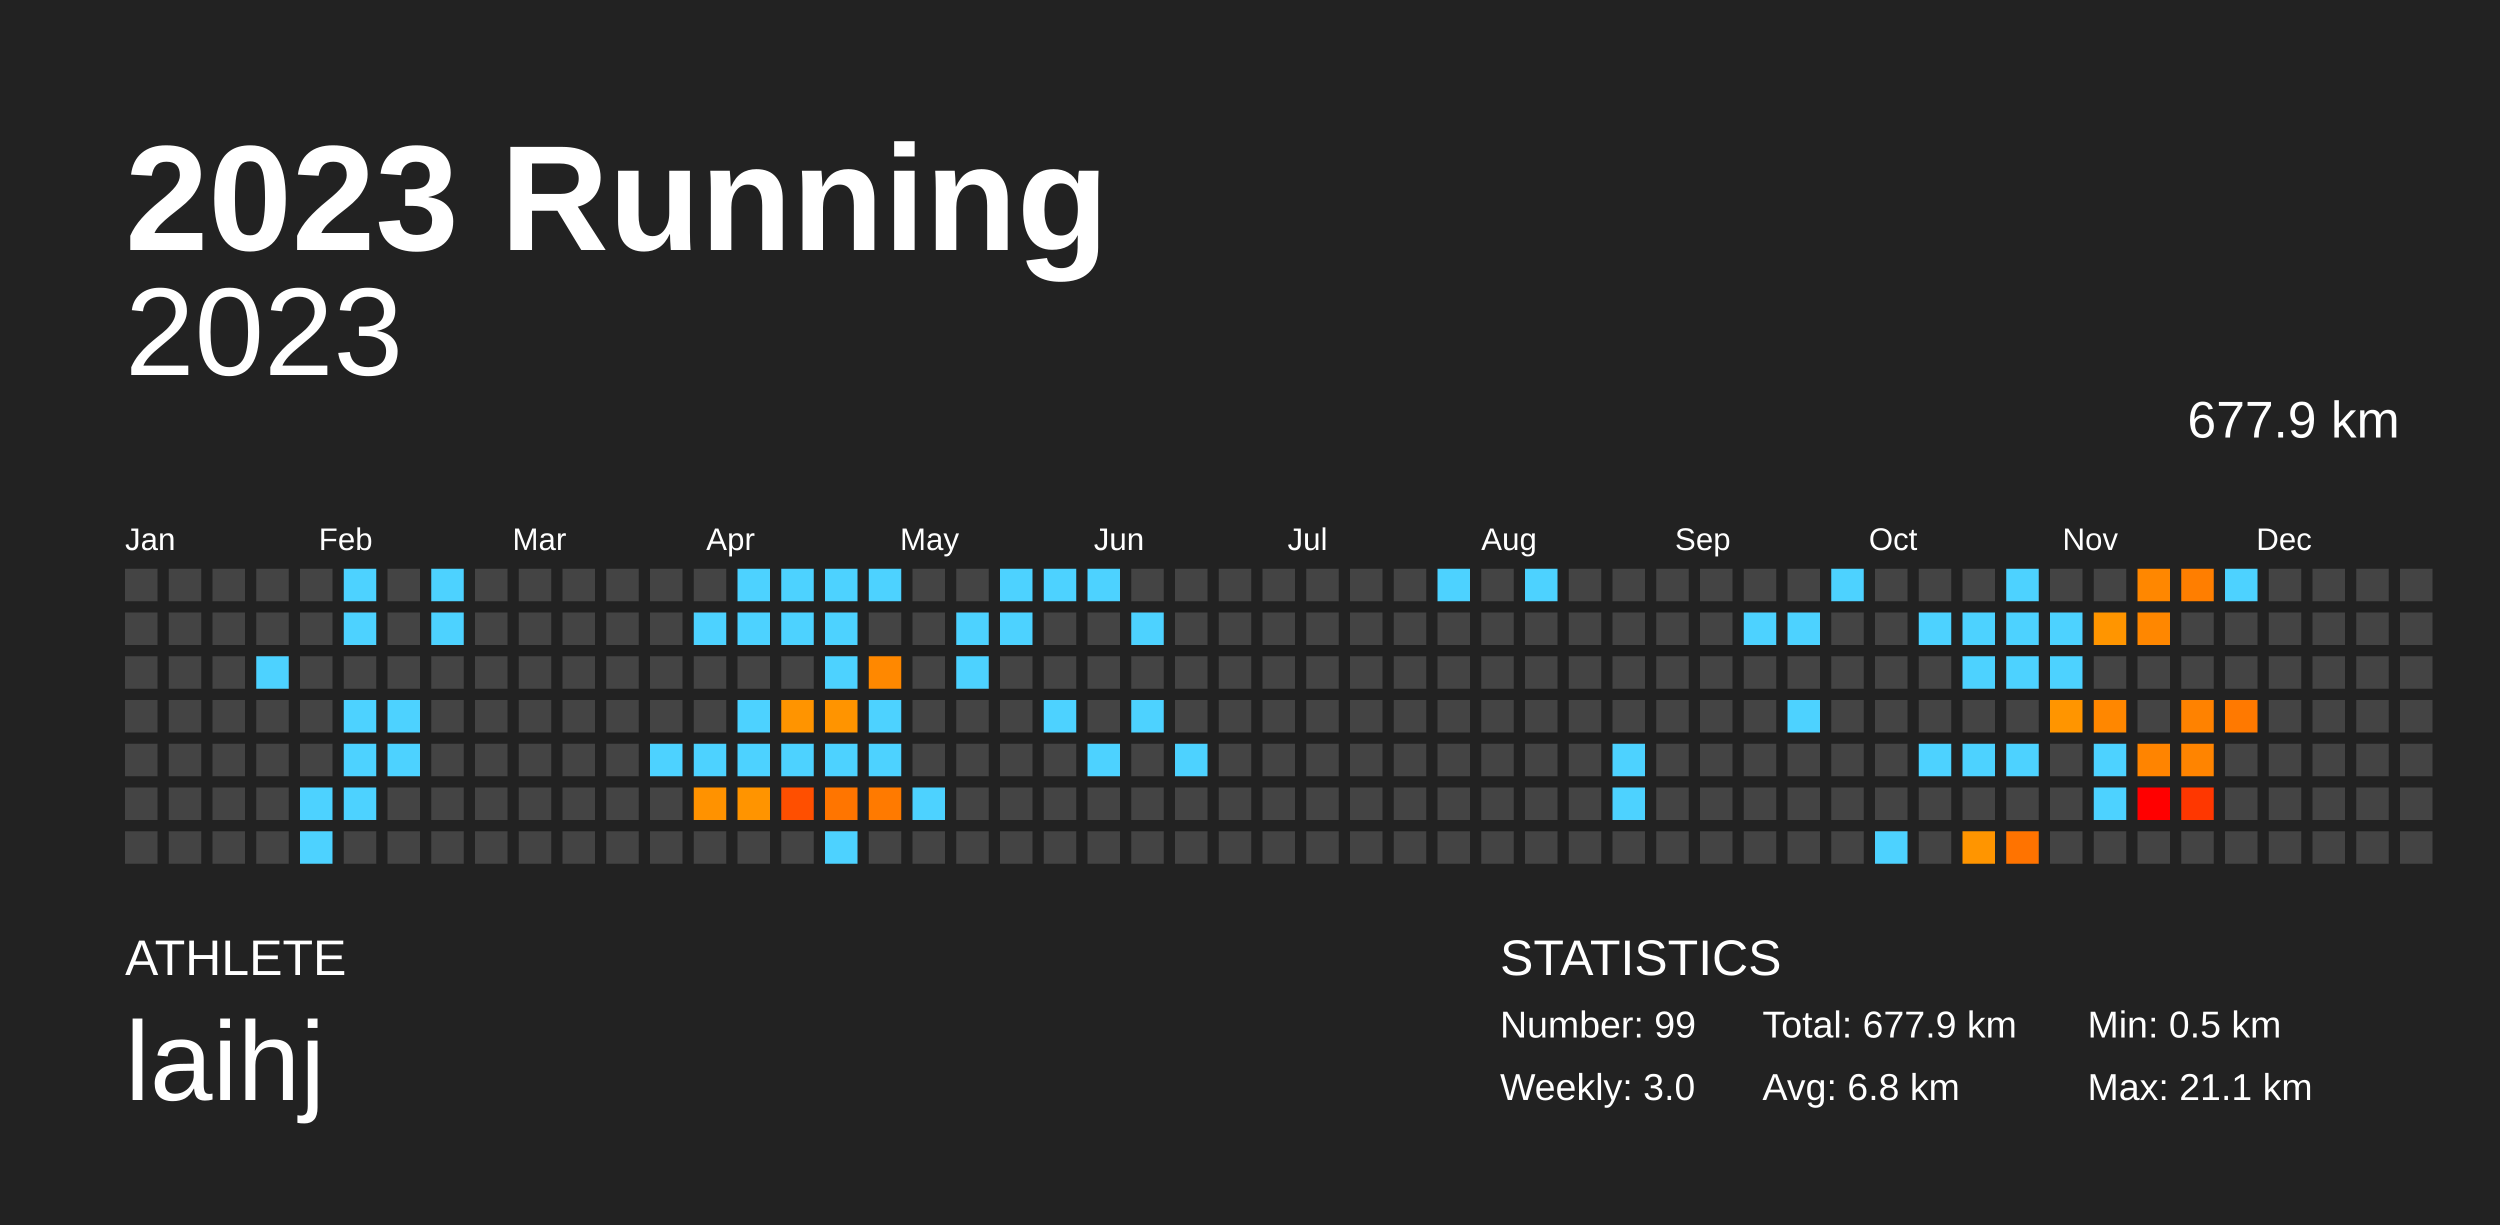
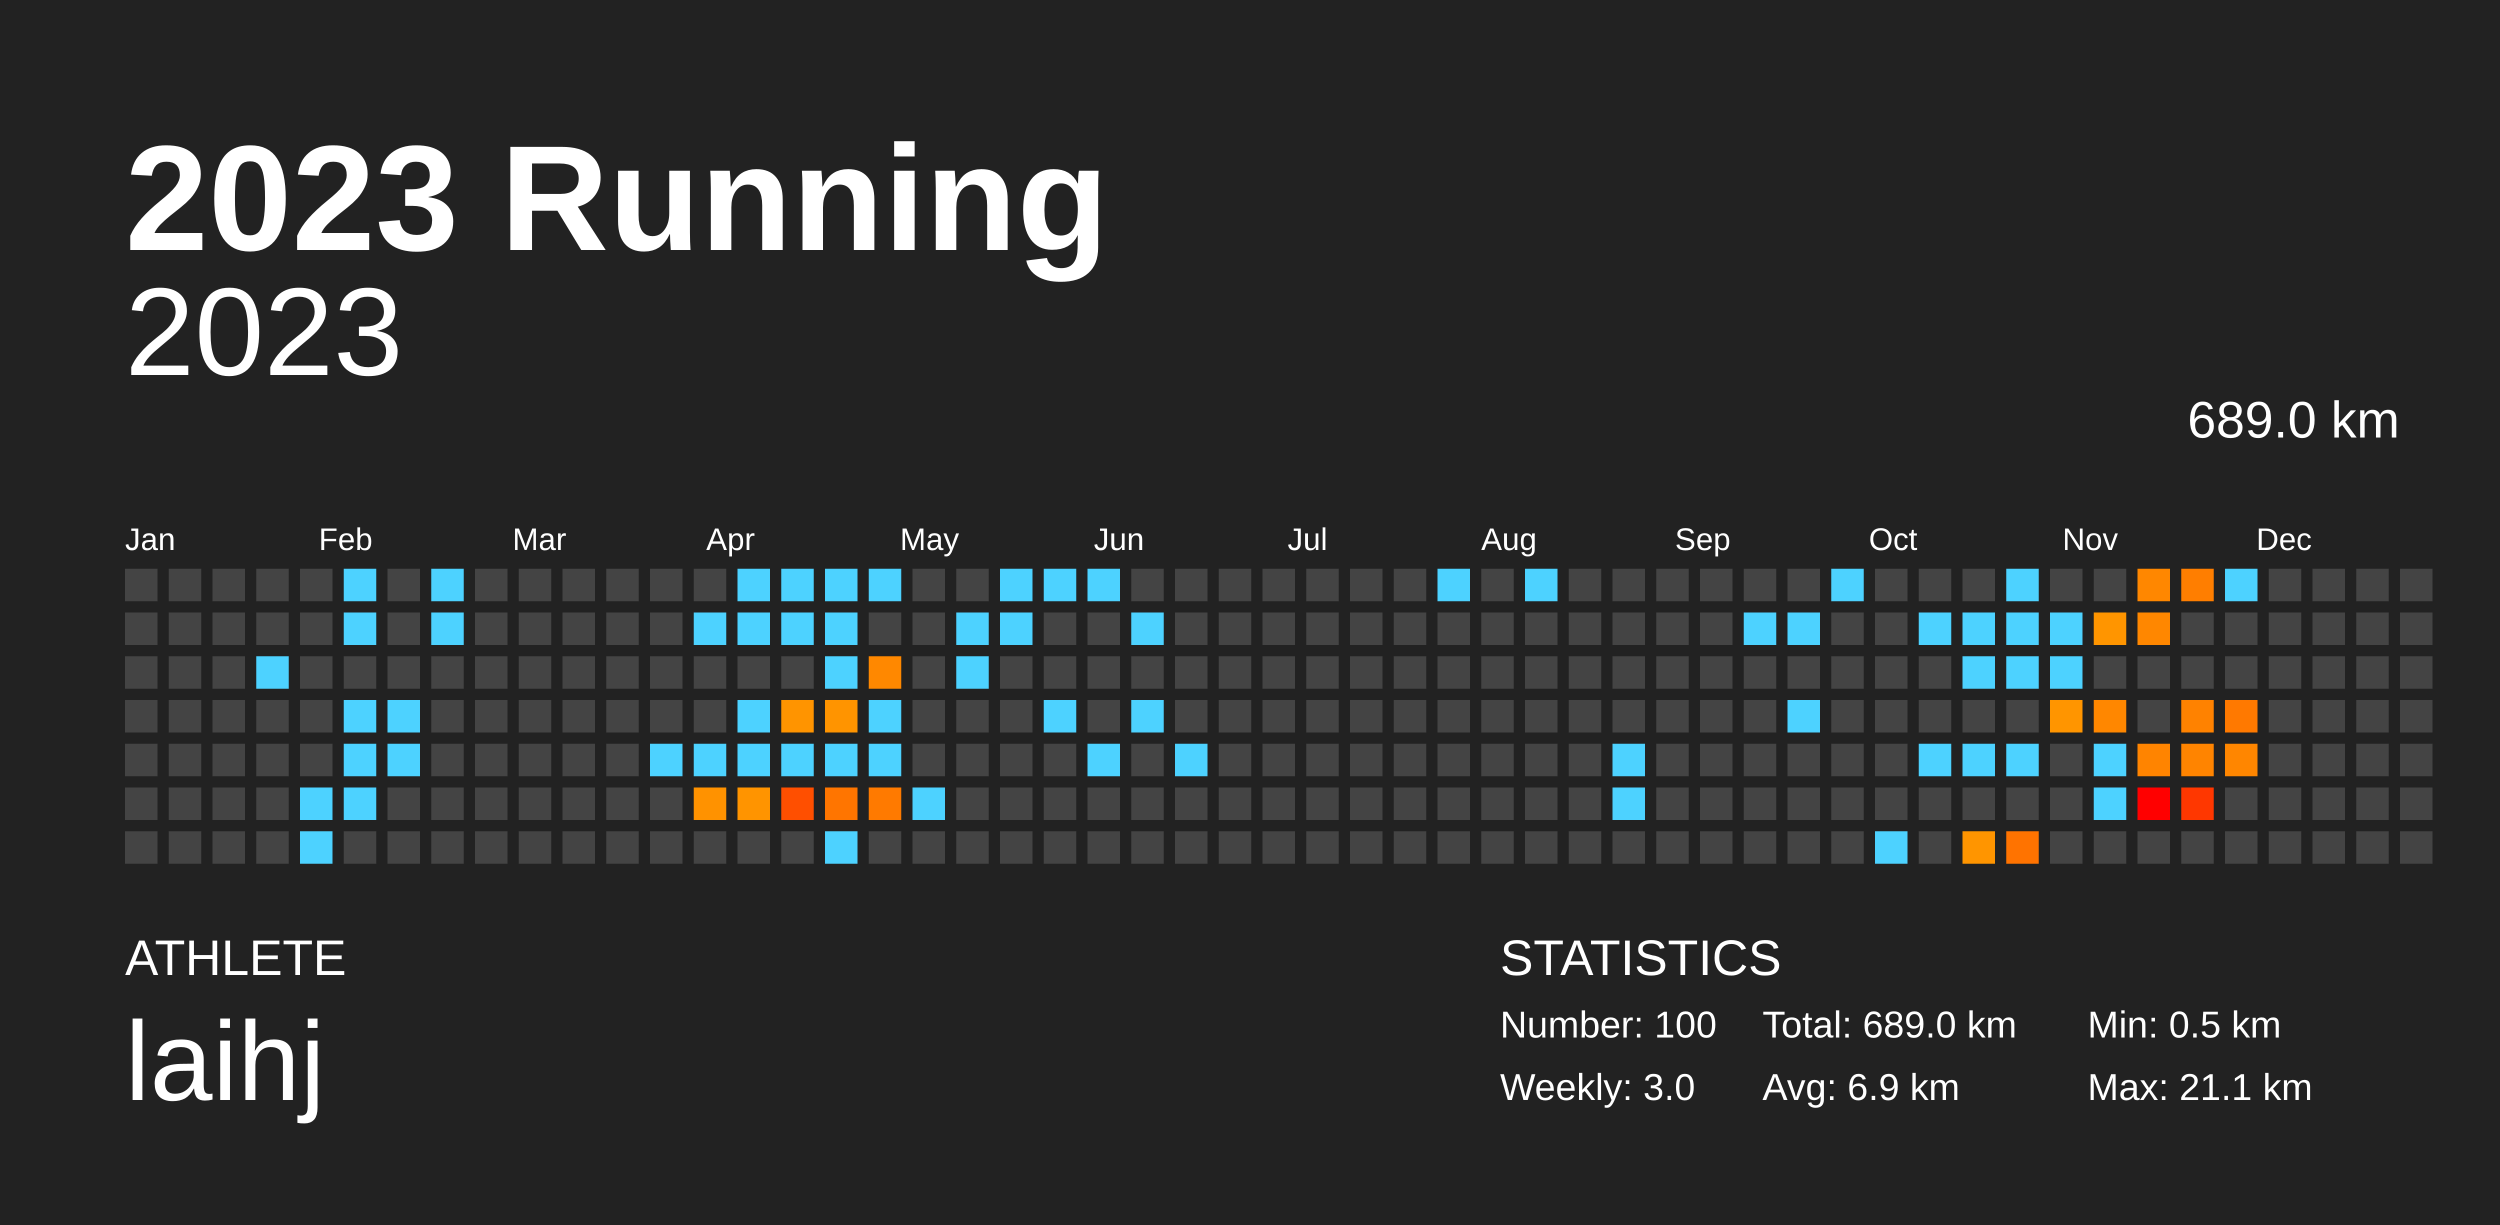
<svg xmlns="http://www.w3.org/2000/svg" baseProfile="full" height="98mm" version="1.1" viewBox="0,0,200,98" width="200mm">
  <defs />
  <rect fill="#222222" height="98" width="200" x="0" y="0" />
  <text fill="#FFFFFF" style="font-size:12px; font-family:Arial; font-weight:bold;" x="10" y="20">2023 Running</text>
  <text fill="#FFFFFF" style="font-size:4px; font-family:Arial" x="10" y="78">ATHLETE</text>
  <text fill="#FFFFFF" style="font-size:9px; font-family:Arial" x="10" y="88">laihj</text>
  <text fill="#FFFFFF" style="font-size:4px; font-family:Arial" x="120" y="78">STATISTICS</text>
-   <text fill="#FFFFFF" style="font-size:3px; font-family:Arial" x="120" y="83">Number: 99</text>
+   <text fill="#FFFFFF" style="font-size:3px; font-family:Arial" x="120" y="83">Number: 100</text>
  <text fill="#FFFFFF" style="font-size:3px; font-family:Arial" x="120" y="88">Weekly: 3.0</text>
-   <text fill="#FFFFFF" style="font-size:3px; font-family:Arial" x="141" y="83">Total: 677.9 km</text>
-   <text fill="#FFFFFF" style="font-size:3px; font-family:Arial" x="141" y="88">Avg: 6.8 km</text>
+   <text fill="#FFFFFF" style="font-size:3px; font-family:Arial" x="141" y="83">Total: 689.0 km</text>
+   <text fill="#FFFFFF" style="font-size:3px; font-family:Arial" x="141" y="88">Avg: 6.9 km</text>
  <text fill="#FFFFFF" style="font-size:3px; font-family:Arial" x="167" y="83">Min: 0.5 km</text>
  <text fill="#FFFFFF" style="font-size:3px; font-family:Arial" x="167" y="88">Max: 21.1 km</text>
  <text alignment-baseline="hanging" fill="#FFFFFF" style="font-size:10.0px; font-family:Arial;" x="10" y="30">2023</text>
-   <text alignment-baseline="hanging" fill="#FFFFFF" style="font-size:4.125px; font-family:Arial;" x="175" y="35">677.9 km</text>
+   <text alignment-baseline="hanging" fill="#FFFFFF" style="font-size:4.125px; font-family:Arial;" x="175" y="35">689.0 km</text>
  <text fill="#FFFFFF" style="font-size:2.5px; font-family:Arial" x="10.0" y="44">Jan</text>
  <text fill="#FFFFFF" style="font-size:2.5px; font-family:Arial" x="25.5" y="44">Feb</text>
  <text fill="#FFFFFF" style="font-size:2.5px; font-family:Arial" x="41.0" y="44">Mar</text>
  <text fill="#FFFFFF" style="font-size:2.5px; font-family:Arial" x="56.5" y="44">Apr</text>
  <text fill="#FFFFFF" style="font-size:2.5px; font-family:Arial" x="72.0" y="44">May</text>
  <text fill="#FFFFFF" style="font-size:2.5px; font-family:Arial" x="87.5" y="44">Jun</text>
  <text fill="#FFFFFF" style="font-size:2.5px; font-family:Arial" x="103.0" y="44">Jul</text>
  <text fill="#FFFFFF" style="font-size:2.5px; font-family:Arial" x="118.5" y="44">Aug</text>
  <text fill="#FFFFFF" style="font-size:2.5px; font-family:Arial" x="134.0" y="44">Sep</text>
  <text fill="#FFFFFF" style="font-size:2.5px; font-family:Arial" x="149.5" y="44">Oct</text>
  <text fill="#FFFFFF" style="font-size:2.5px; font-family:Arial" x="165.0" y="44">Nov</text>
  <text fill="#FFFFFF" style="font-size:2.5px; font-family:Arial" x="180.5" y="44">Dec</text>
  <rect fill="#444444" height="2.6" width="2.6" x="10.0" y="45.5" />
  <rect fill="#444444" height="2.6" width="2.6" x="10.0" y="49.0" />
  <rect fill="#444444" height="2.6" width="2.6" x="10.0" y="52.5" />
  <rect fill="#444444" height="2.6" width="2.6" x="10.0" y="56.0" />
  <rect fill="#444444" height="2.6" width="2.6" x="10.0" y="59.5" />
  <rect fill="#444444" height="2.6" width="2.6" x="10.0" y="63.0" />
  <rect fill="#444444" height="2.6" width="2.6" x="10.0" y="66.5" />
  <rect fill="#444444" height="2.6" width="2.6" x="13.5" y="45.5" />
  <rect fill="#444444" height="2.6" width="2.6" x="13.5" y="49.0" />
  <rect fill="#444444" height="2.6" width="2.6" x="13.5" y="52.5" />
  <rect fill="#444444" height="2.6" width="2.6" x="13.5" y="56.0" />
  <rect fill="#444444" height="2.6" width="2.6" x="13.5" y="59.5" />
  <rect fill="#444444" height="2.6" width="2.6" x="13.5" y="63.0" />
  <rect fill="#444444" height="2.6" width="2.6" x="13.5" y="66.5" />
  <rect fill="#444444" height="2.6" width="2.6" x="17.0" y="45.5" />
  <rect fill="#444444" height="2.6" width="2.6" x="17.0" y="49.0" />
  <rect fill="#444444" height="2.6" width="2.6" x="17.0" y="52.5" />
  <rect fill="#444444" height="2.6" width="2.6" x="17.0" y="56.0" />
  <rect fill="#444444" height="2.6" width="2.6" x="17.0" y="59.5" />
  <rect fill="#444444" height="2.6" width="2.6" x="17.0" y="63.0" />
  <rect fill="#444444" height="2.6" width="2.6" x="17.0" y="66.5" />
  <rect fill="#444444" height="2.6" width="2.6" x="20.5" y="45.5" />
  <rect fill="#444444" height="2.6" width="2.6" x="20.5" y="49.0" />
  <rect fill="#4dd2ff" height="2.6" width="2.6" x="20.5" y="52.5" />
  <rect fill="#444444" height="2.6" width="2.6" x="20.5" y="56.0" />
  <rect fill="#444444" height="2.6" width="2.6" x="20.5" y="59.5" />
  <rect fill="#444444" height="2.6" width="2.6" x="20.5" y="63.0" />
  <rect fill="#444444" height="2.6" width="2.6" x="20.5" y="66.5" />
  <rect fill="#444444" height="2.6" width="2.6" x="24.0" y="45.5" />
  <rect fill="#444444" height="2.6" width="2.6" x="24.0" y="49.0" />
  <rect fill="#444444" height="2.6" width="2.6" x="24.0" y="52.5" />
  <rect fill="#444444" height="2.6" width="2.6" x="24.0" y="56.0" />
  <rect fill="#444444" height="2.6" width="2.6" x="24.0" y="59.5" />
  <rect fill="#4dd2ff" height="2.6" width="2.6" x="24.0" y="63.0" />
  <rect fill="#4dd2ff" height="2.6" width="2.6" x="24.0" y="66.5" />
  <rect fill="#4dd2ff" height="2.6" width="2.6" x="27.5" y="45.5" />
  <rect fill="#4dd2ff" height="2.6" width="2.6" x="27.5" y="49.0" />
  <rect fill="#444444" height="2.6" width="2.6" x="27.5" y="52.5" />
  <rect fill="#4dd2ff" height="2.6" width="2.6" x="27.5" y="56.0" />
  <rect fill="#4dd2ff" height="2.6" width="2.6" x="27.5" y="59.5" />
  <rect fill="#4dd2ff" height="2.6" width="2.6" x="27.5" y="63.0" />
  <rect fill="#444444" height="2.6" width="2.6" x="27.5" y="66.5" />
  <rect fill="#444444" height="2.6" width="2.6" x="31.0" y="45.5" />
  <rect fill="#444444" height="2.6" width="2.6" x="31.0" y="49.0" />
  <rect fill="#444444" height="2.6" width="2.6" x="31.0" y="52.5" />
  <rect fill="#4dd2ff" height="2.6" width="2.6" x="31.0" y="56.0" />
  <rect fill="#4dd2ff" height="2.6" width="2.6" x="31.0" y="59.5" />
  <rect fill="#444444" height="2.6" width="2.6" x="31.0" y="63.0" />
  <rect fill="#444444" height="2.6" width="2.6" x="31.0" y="66.5" />
  <rect fill="#4dd2ff" height="2.6" width="2.6" x="34.5" y="45.5" />
  <rect fill="#4dd2ff" height="2.6" width="2.6" x="34.5" y="49.0" />
  <rect fill="#444444" height="2.6" width="2.6" x="34.5" y="52.5" />
  <rect fill="#444444" height="2.6" width="2.6" x="34.5" y="56.0" />
  <rect fill="#444444" height="2.6" width="2.6" x="34.5" y="59.5" />
  <rect fill="#444444" height="2.6" width="2.6" x="34.5" y="63.0" />
  <rect fill="#444444" height="2.6" width="2.6" x="34.5" y="66.5" />
  <rect fill="#444444" height="2.6" width="2.6" x="38.0" y="45.5" />
  <rect fill="#444444" height="2.6" width="2.6" x="38.0" y="49.0" />
  <rect fill="#444444" height="2.6" width="2.6" x="38.0" y="52.5" />
  <rect fill="#444444" height="2.6" width="2.6" x="38.0" y="56.0" />
  <rect fill="#444444" height="2.6" width="2.6" x="38.0" y="59.5" />
  <rect fill="#444444" height="2.6" width="2.6" x="38.0" y="63.0" />
  <rect fill="#444444" height="2.6" width="2.6" x="38.0" y="66.5" />
  <rect fill="#444444" height="2.6" width="2.6" x="41.5" y="45.5" />
  <rect fill="#444444" height="2.6" width="2.6" x="41.5" y="49.0" />
  <rect fill="#444444" height="2.6" width="2.6" x="41.5" y="52.5" />
  <rect fill="#444444" height="2.6" width="2.6" x="41.5" y="56.0" />
  <rect fill="#444444" height="2.6" width="2.6" x="41.5" y="59.5" />
  <rect fill="#444444" height="2.6" width="2.6" x="41.5" y="63.0" />
  <rect fill="#444444" height="2.6" width="2.6" x="41.5" y="66.5" />
  <rect fill="#444444" height="2.6" width="2.6" x="45.0" y="45.5" />
  <rect fill="#444444" height="2.6" width="2.6" x="45.0" y="49.0" />
  <rect fill="#444444" height="2.6" width="2.6" x="45.0" y="52.5" />
  <rect fill="#444444" height="2.6" width="2.6" x="45.0" y="56.0" />
  <rect fill="#444444" height="2.6" width="2.6" x="45.0" y="59.5" />
  <rect fill="#444444" height="2.6" width="2.6" x="45.0" y="63.0" />
  <rect fill="#444444" height="2.6" width="2.6" x="45.0" y="66.5" />
  <rect fill="#444444" height="2.6" width="2.6" x="48.5" y="45.5" />
  <rect fill="#444444" height="2.6" width="2.6" x="48.5" y="49.0" />
  <rect fill="#444444" height="2.6" width="2.6" x="48.5" y="52.5" />
  <rect fill="#444444" height="2.6" width="2.6" x="48.5" y="56.0" />
  <rect fill="#444444" height="2.6" width="2.6" x="48.5" y="59.5" />
  <rect fill="#444444" height="2.6" width="2.6" x="48.5" y="63.0" />
  <rect fill="#444444" height="2.6" width="2.6" x="48.5" y="66.5" />
  <rect fill="#444444" height="2.6" width="2.6" x="52.0" y="45.5" />
  <rect fill="#444444" height="2.6" width="2.6" x="52.0" y="49.0" />
  <rect fill="#444444" height="2.6" width="2.6" x="52.0" y="52.5" />
  <rect fill="#444444" height="2.6" width="2.6" x="52.0" y="56.0" />
  <rect fill="#4dd2ff" height="2.6" width="2.6" x="52.0" y="59.5" />
  <rect fill="#444444" height="2.6" width="2.6" x="52.0" y="63.0" />
  <rect fill="#444444" height="2.6" width="2.6" x="52.0" y="66.5" />
  <rect fill="#444444" height="2.6" width="2.6" x="55.5" y="45.5" />
  <rect fill="#4dd2ff" height="2.6" width="2.6" x="55.5" y="49.0" />
  <rect fill="#444444" height="2.6" width="2.6" x="55.5" y="52.5" />
  <rect fill="#444444" height="2.6" width="2.6" x="55.5" y="56.0" />
  <rect fill="#4dd2ff" height="2.6" width="2.6" x="55.5" y="59.5" />
  <rect fill="#ff9200" height="2.6" width="2.6" x="55.5" y="63.0" />
  <rect fill="#444444" height="2.6" width="2.6" x="55.5" y="66.5" />
  <rect fill="#4dd2ff" height="2.6" width="2.6" x="59.0" y="45.5" />
  <rect fill="#4dd2ff" height="2.6" width="2.6" x="59.0" y="49.0" />
  <rect fill="#444444" height="2.6" width="2.6" x="59.0" y="52.5" />
  <rect fill="#4dd2ff" height="2.6" width="2.6" x="59.0" y="56.0" />
  <rect fill="#4dd2ff" height="2.6" width="2.6" x="59.0" y="59.5" />
  <rect fill="#ff9400" height="2.6" width="2.6" x="59.0" y="63.0" />
  <rect fill="#444444" height="2.6" width="2.6" x="59.0" y="66.5" />
  <rect fill="#4dd2ff" height="2.6" width="2.6" x="62.5" y="45.5" />
  <rect fill="#4dd2ff" height="2.6" width="2.6" x="62.5" y="49.0" />
  <rect fill="#444444" height="2.6" width="2.6" x="62.5" y="52.5" />
  <rect fill="#ff9400" height="2.6" width="2.6" x="62.5" y="56.0" />
  <rect fill="#4dd2ff" height="2.6" width="2.6" x="62.5" y="59.5" />
  <rect fill="#ff4f00" height="2.6" width="2.6" x="62.5" y="63.0" />
  <rect fill="#444444" height="2.6" width="2.6" x="62.5" y="66.5" />
  <rect fill="#4dd2ff" height="2.6" width="2.6" x="66.0" y="45.5" />
  <rect fill="#4dd2ff" height="2.6" width="2.6" x="66.0" y="49.0" />
  <rect fill="#4dd2ff" height="2.6" width="2.6" x="66.0" y="52.5" />
  <rect fill="#ff9400" height="2.6" width="2.6" x="66.0" y="56.0" />
  <rect fill="#4dd2ff" height="2.6" width="2.6" x="66.0" y="59.5" />
  <rect fill="#ff7500" height="2.6" width="2.6" x="66.0" y="63.0" />
  <rect fill="#4dd2ff" height="2.6" width="2.6" x="66.0" y="66.5" />
  <rect fill="#4dd2ff" height="2.6" width="2.6" x="69.5" y="45.5" />
  <rect fill="#444444" height="2.6" width="2.6" x="69.5" y="49.0" />
  <rect fill="#ff8800" height="2.6" width="2.6" x="69.5" y="52.5" />
  <rect fill="#4dd2ff" height="2.6" width="2.6" x="69.5" y="56.0" />
  <rect fill="#4dd2ff" height="2.6" width="2.6" x="69.5" y="59.5" />
  <rect fill="#ff7a00" height="2.6" width="2.6" x="69.5" y="63.0" />
  <rect fill="#444444" height="2.6" width="2.6" x="69.5" y="66.5" />
  <rect fill="#444444" height="2.6" width="2.6" x="73.0" y="45.5" />
  <rect fill="#444444" height="2.6" width="2.6" x="73.0" y="49.0" />
  <rect fill="#444444" height="2.6" width="2.6" x="73.0" y="52.5" />
  <rect fill="#444444" height="2.6" width="2.6" x="73.0" y="56.0" />
  <rect fill="#444444" height="2.6" width="2.6" x="73.0" y="59.5" />
  <rect fill="#4dd2ff" height="2.6" width="2.6" x="73.0" y="63.0" />
  <rect fill="#444444" height="2.6" width="2.6" x="73.0" y="66.5" />
  <rect fill="#444444" height="2.6" width="2.6" x="76.5" y="45.5" />
  <rect fill="#4dd2ff" height="2.6" width="2.6" x="76.5" y="49.0" />
  <rect fill="#4dd2ff" height="2.6" width="2.6" x="76.5" y="52.5" />
  <rect fill="#444444" height="2.6" width="2.6" x="76.5" y="56.0" />
  <rect fill="#444444" height="2.6" width="2.6" x="76.5" y="59.5" />
  <rect fill="#444444" height="2.6" width="2.6" x="76.5" y="63.0" />
  <rect fill="#444444" height="2.6" width="2.6" x="76.5" y="66.5" />
  <rect fill="#4dd2ff" height="2.6" width="2.6" x="80.0" y="45.5" />
  <rect fill="#4dd2ff" height="2.6" width="2.6" x="80.0" y="49.0" />
  <rect fill="#444444" height="2.6" width="2.6" x="80.0" y="52.5" />
  <rect fill="#444444" height="2.6" width="2.6" x="80.0" y="56.0" />
  <rect fill="#444444" height="2.6" width="2.6" x="80.0" y="59.5" />
  <rect fill="#444444" height="2.6" width="2.6" x="80.0" y="63.0" />
  <rect fill="#444444" height="2.6" width="2.6" x="80.0" y="66.5" />
  <rect fill="#4dd2ff" height="2.6" width="2.6" x="83.5" y="45.5" />
  <rect fill="#444444" height="2.6" width="2.6" x="83.5" y="49.0" />
  <rect fill="#444444" height="2.6" width="2.6" x="83.5" y="52.5" />
  <rect fill="#4dd2ff" height="2.6" width="2.6" x="83.5" y="56.0" />
  <rect fill="#444444" height="2.6" width="2.6" x="83.5" y="59.5" />
  <rect fill="#444444" height="2.6" width="2.6" x="83.5" y="63.0" />
  <rect fill="#444444" height="2.6" width="2.6" x="83.5" y="66.5" />
  <rect fill="#4dd2ff" height="2.6" width="2.6" x="87.0" y="45.5" />
  <rect fill="#444444" height="2.6" width="2.6" x="87.0" y="49.0" />
  <rect fill="#444444" height="2.6" width="2.6" x="87.0" y="52.5" />
  <rect fill="#444444" height="2.6" width="2.6" x="87.0" y="56.0" />
  <rect fill="#4dd2ff" height="2.6" width="2.6" x="87.0" y="59.5" />
  <rect fill="#444444" height="2.6" width="2.6" x="87.0" y="63.0" />
  <rect fill="#444444" height="2.6" width="2.6" x="87.0" y="66.5" />
  <rect fill="#444444" height="2.6" width="2.6" x="90.5" y="45.5" />
  <rect fill="#4dd2ff" height="2.6" width="2.6" x="90.5" y="49.0" />
  <rect fill="#444444" height="2.6" width="2.6" x="90.5" y="52.5" />
  <rect fill="#4dd2ff" height="2.6" width="2.6" x="90.5" y="56.0" />
  <rect fill="#444444" height="2.6" width="2.6" x="90.5" y="59.5" />
  <rect fill="#444444" height="2.6" width="2.6" x="90.5" y="63.0" />
  <rect fill="#444444" height="2.6" width="2.6" x="90.5" y="66.5" />
  <rect fill="#444444" height="2.6" width="2.6" x="94.0" y="45.5" />
  <rect fill="#444444" height="2.6" width="2.6" x="94.0" y="49.0" />
  <rect fill="#444444" height="2.6" width="2.6" x="94.0" y="52.5" />
  <rect fill="#444444" height="2.6" width="2.6" x="94.0" y="56.0" />
  <rect fill="#4dd2ff" height="2.6" width="2.6" x="94.0" y="59.5" />
  <rect fill="#444444" height="2.6" width="2.6" x="94.0" y="63.0" />
  <rect fill="#444444" height="2.6" width="2.6" x="94.0" y="66.5" />
  <rect fill="#444444" height="2.6" width="2.6" x="97.5" y="45.5" />
  <rect fill="#444444" height="2.6" width="2.6" x="97.5" y="49.0" />
  <rect fill="#444444" height="2.6" width="2.6" x="97.5" y="52.5" />
  <rect fill="#444444" height="2.6" width="2.6" x="97.5" y="56.0" />
  <rect fill="#444444" height="2.6" width="2.6" x="97.5" y="59.5" />
  <rect fill="#444444" height="2.6" width="2.6" x="97.5" y="63.0" />
  <rect fill="#444444" height="2.6" width="2.6" x="97.5" y="66.5" />
  <rect fill="#444444" height="2.6" width="2.6" x="101.0" y="45.5" />
  <rect fill="#444444" height="2.6" width="2.6" x="101.0" y="49.0" />
  <rect fill="#444444" height="2.6" width="2.6" x="101.0" y="52.5" />
  <rect fill="#444444" height="2.6" width="2.6" x="101.0" y="56.0" />
  <rect fill="#444444" height="2.6" width="2.6" x="101.0" y="59.5" />
  <rect fill="#444444" height="2.6" width="2.6" x="101.0" y="63.0" />
  <rect fill="#444444" height="2.6" width="2.6" x="101.0" y="66.5" />
  <rect fill="#444444" height="2.6" width="2.6" x="104.5" y="45.5" />
  <rect fill="#444444" height="2.6" width="2.6" x="104.5" y="49.0" />
  <rect fill="#444444" height="2.6" width="2.6" x="104.5" y="52.5" />
  <rect fill="#444444" height="2.6" width="2.6" x="104.5" y="56.0" />
  <rect fill="#444444" height="2.6" width="2.6" x="104.5" y="59.5" />
  <rect fill="#444444" height="2.6" width="2.6" x="104.5" y="63.0" />
  <rect fill="#444444" height="2.6" width="2.6" x="104.5" y="66.5" />
  <rect fill="#444444" height="2.6" width="2.6" x="108.0" y="45.5" />
  <rect fill="#444444" height="2.6" width="2.6" x="108.0" y="49.0" />
  <rect fill="#444444" height="2.6" width="2.6" x="108.0" y="52.5" />
  <rect fill="#444444" height="2.6" width="2.6" x="108.0" y="56.0" />
  <rect fill="#444444" height="2.6" width="2.6" x="108.0" y="59.5" />
  <rect fill="#444444" height="2.6" width="2.6" x="108.0" y="63.0" />
  <rect fill="#444444" height="2.6" width="2.6" x="108.0" y="66.5" />
  <rect fill="#444444" height="2.6" width="2.6" x="111.5" y="45.5" />
  <rect fill="#444444" height="2.6" width="2.6" x="111.5" y="49.0" />
  <rect fill="#444444" height="2.6" width="2.6" x="111.5" y="52.5" />
  <rect fill="#444444" height="2.6" width="2.6" x="111.5" y="56.0" />
  <rect fill="#444444" height="2.6" width="2.6" x="111.5" y="59.5" />
  <rect fill="#444444" height="2.6" width="2.6" x="111.5" y="63.0" />
  <rect fill="#444444" height="2.6" width="2.6" x="111.5" y="66.5" />
  <rect fill="#4dd2ff" height="2.6" width="2.6" x="115.0" y="45.5" />
  <rect fill="#444444" height="2.6" width="2.6" x="115.0" y="49.0" />
  <rect fill="#444444" height="2.6" width="2.6" x="115.0" y="52.5" />
  <rect fill="#444444" height="2.6" width="2.6" x="115.0" y="56.0" />
  <rect fill="#444444" height="2.6" width="2.6" x="115.0" y="59.5" />
  <rect fill="#444444" height="2.6" width="2.6" x="115.0" y="63.0" />
  <rect fill="#444444" height="2.6" width="2.6" x="115.0" y="66.5" />
  <rect fill="#444444" height="2.6" width="2.6" x="118.5" y="45.5" />
  <rect fill="#444444" height="2.6" width="2.6" x="118.5" y="49.0" />
  <rect fill="#444444" height="2.6" width="2.6" x="118.5" y="52.5" />
  <rect fill="#444444" height="2.6" width="2.6" x="118.5" y="56.0" />
  <rect fill="#444444" height="2.6" width="2.6" x="118.5" y="59.5" />
  <rect fill="#444444" height="2.6" width="2.6" x="118.5" y="63.0" />
  <rect fill="#444444" height="2.6" width="2.6" x="118.5" y="66.5" />
  <rect fill="#4dd2ff" height="2.6" width="2.6" x="122.0" y="45.5" />
  <rect fill="#444444" height="2.6" width="2.6" x="122.0" y="49.0" />
  <rect fill="#444444" height="2.6" width="2.6" x="122.0" y="52.5" />
  <rect fill="#444444" height="2.6" width="2.6" x="122.0" y="56.0" />
  <rect fill="#444444" height="2.6" width="2.6" x="122.0" y="59.5" />
  <rect fill="#444444" height="2.6" width="2.6" x="122.0" y="63.0" />
  <rect fill="#444444" height="2.6" width="2.6" x="122.0" y="66.5" />
  <rect fill="#444444" height="2.6" width="2.6" x="125.5" y="45.5" />
  <rect fill="#444444" height="2.6" width="2.6" x="125.5" y="49.0" />
  <rect fill="#444444" height="2.6" width="2.6" x="125.5" y="52.5" />
  <rect fill="#444444" height="2.6" width="2.6" x="125.5" y="56.0" />
  <rect fill="#444444" height="2.6" width="2.6" x="125.5" y="59.5" />
  <rect fill="#444444" height="2.6" width="2.6" x="125.5" y="63.0" />
  <rect fill="#444444" height="2.6" width="2.6" x="125.5" y="66.5" />
  <rect fill="#444444" height="2.6" width="2.6" x="129.0" y="45.5" />
  <rect fill="#444444" height="2.6" width="2.6" x="129.0" y="49.0" />
  <rect fill="#444444" height="2.6" width="2.6" x="129.0" y="52.5" />
  <rect fill="#444444" height="2.6" width="2.6" x="129.0" y="56.0" />
  <rect fill="#4dd2ff" height="2.6" width="2.6" x="129.0" y="59.5" />
  <rect fill="#4dd2ff" height="2.6" width="2.6" x="129.0" y="63.0" />
  <rect fill="#444444" height="2.6" width="2.6" x="129.0" y="66.5" />
  <rect fill="#444444" height="2.6" width="2.6" x="132.5" y="45.5" />
  <rect fill="#444444" height="2.6" width="2.6" x="132.5" y="49.0" />
  <rect fill="#444444" height="2.6" width="2.6" x="132.5" y="52.5" />
  <rect fill="#444444" height="2.6" width="2.6" x="132.5" y="56.0" />
  <rect fill="#444444" height="2.6" width="2.6" x="132.5" y="59.5" />
  <rect fill="#444444" height="2.6" width="2.6" x="132.5" y="63.0" />
  <rect fill="#444444" height="2.6" width="2.6" x="132.5" y="66.5" />
  <rect fill="#444444" height="2.6" width="2.6" x="136.0" y="45.5" />
  <rect fill="#444444" height="2.6" width="2.6" x="136.0" y="49.0" />
  <rect fill="#444444" height="2.6" width="2.6" x="136.0" y="52.5" />
  <rect fill="#444444" height="2.6" width="2.6" x="136.0" y="56.0" />
  <rect fill="#444444" height="2.6" width="2.6" x="136.0" y="59.5" />
  <rect fill="#444444" height="2.6" width="2.6" x="136.0" y="63.0" />
  <rect fill="#444444" height="2.6" width="2.6" x="136.0" y="66.5" />
  <rect fill="#444444" height="2.6" width="2.6" x="139.5" y="45.5" />
  <rect fill="#4dd2ff" height="2.6" width="2.6" x="139.5" y="49.0" />
  <rect fill="#444444" height="2.6" width="2.6" x="139.5" y="52.5" />
  <rect fill="#444444" height="2.6" width="2.6" x="139.5" y="56.0" />
  <rect fill="#444444" height="2.6" width="2.6" x="139.5" y="59.5" />
  <rect fill="#444444" height="2.6" width="2.6" x="139.5" y="63.0" />
  <rect fill="#444444" height="2.6" width="2.6" x="139.5" y="66.5" />
  <rect fill="#444444" height="2.6" width="2.6" x="143.0" y="45.5" />
  <rect fill="#4dd2ff" height="2.6" width="2.6" x="143.0" y="49.0" />
  <rect fill="#444444" height="2.6" width="2.6" x="143.0" y="52.5" />
  <rect fill="#4dd2ff" height="2.6" width="2.6" x="143.0" y="56.0" />
  <rect fill="#444444" height="2.6" width="2.6" x="143.0" y="59.5" />
  <rect fill="#444444" height="2.6" width="2.6" x="143.0" y="63.0" />
  <rect fill="#444444" height="2.6" width="2.6" x="143.0" y="66.5" />
  <rect fill="#4dd2ff" height="2.6" width="2.6" x="146.5" y="45.5" />
  <rect fill="#444444" height="2.6" width="2.6" x="146.5" y="49.0" />
  <rect fill="#444444" height="2.6" width="2.6" x="146.5" y="52.5" />
  <rect fill="#444444" height="2.6" width="2.6" x="146.5" y="56.0" />
  <rect fill="#444444" height="2.6" width="2.6" x="146.5" y="59.5" />
  <rect fill="#444444" height="2.6" width="2.6" x="146.5" y="63.0" />
  <rect fill="#444444" height="2.6" width="2.6" x="146.5" y="66.5" />
  <rect fill="#444444" height="2.6" width="2.6" x="150.0" y="45.5" />
  <rect fill="#444444" height="2.6" width="2.6" x="150.0" y="49.0" />
  <rect fill="#444444" height="2.6" width="2.6" x="150.0" y="52.5" />
  <rect fill="#444444" height="2.6" width="2.6" x="150.0" y="56.0" />
  <rect fill="#444444" height="2.6" width="2.6" x="150.0" y="59.5" />
  <rect fill="#444444" height="2.6" width="2.6" x="150.0" y="63.0" />
  <rect fill="#4dd2ff" height="2.6" width="2.6" x="150.0" y="66.5" />
  <rect fill="#444444" height="2.6" width="2.6" x="153.5" y="45.5" />
  <rect fill="#4dd2ff" height="2.6" width="2.6" x="153.5" y="49.0" />
  <rect fill="#444444" height="2.6" width="2.6" x="153.5" y="52.5" />
  <rect fill="#444444" height="2.6" width="2.6" x="153.5" y="56.0" />
  <rect fill="#4dd2ff" height="2.6" width="2.6" x="153.5" y="59.5" />
  <rect fill="#444444" height="2.6" width="2.6" x="153.5" y="63.0" />
  <rect fill="#444444" height="2.6" width="2.6" x="153.5" y="66.5" />
  <rect fill="#444444" height="2.6" width="2.6" x="157.0" y="45.5" />
  <rect fill="#4dd2ff" height="2.6" width="2.6" x="157.0" y="49.0" />
  <rect fill="#4dd2ff" height="2.6" width="2.6" x="157.0" y="52.5" />
  <rect fill="#444444" height="2.6" width="2.6" x="157.0" y="56.0" />
  <rect fill="#4dd2ff" height="2.6" width="2.6" x="157.0" y="59.5" />
  <rect fill="#444444" height="2.6" width="2.6" x="157.0" y="63.0" />
  <rect fill="#ff9500" height="2.6" width="2.6" x="157.0" y="66.5" />
  <rect fill="#4dd2ff" height="2.6" width="2.6" x="160.5" y="45.5" />
  <rect fill="#4dd2ff" height="2.6" width="2.6" x="160.5" y="49.0" />
  <rect fill="#4dd2ff" height="2.6" width="2.6" x="160.5" y="52.5" />
  <rect fill="#444444" height="2.6" width="2.6" x="160.5" y="56.0" />
  <rect fill="#4dd2ff" height="2.6" width="2.6" x="160.5" y="59.5" />
  <rect fill="#444444" height="2.6" width="2.6" x="160.5" y="63.0" />
  <rect fill="#ff7300" height="2.6" width="2.6" x="160.5" y="66.5" />
  <rect fill="#444444" height="2.6" width="2.6" x="164.0" y="45.5" />
  <rect fill="#4dd2ff" height="2.6" width="2.6" x="164.0" y="49.0" />
  <rect fill="#4dd2ff" height="2.6" width="2.6" x="164.0" y="52.5" />
  <rect fill="#ff9500" height="2.6" width="2.6" x="164.0" y="56.0" />
  <rect fill="#444444" height="2.6" width="2.6" x="164.0" y="59.5" />
  <rect fill="#444444" height="2.6" width="2.6" x="164.0" y="63.0" />
  <rect fill="#444444" height="2.6" width="2.6" x="164.0" y="66.5" />
  <rect fill="#444444" height="2.6" width="2.6" x="167.5" y="45.5" />
  <rect fill="#ff9500" height="2.6" width="2.6" x="167.5" y="49.0" />
  <rect fill="#444444" height="2.6" width="2.6" x="167.5" y="52.5" />
  <rect fill="#ff8700" height="2.6" width="2.6" x="167.5" y="56.0" />
  <rect fill="#4dd2ff" height="2.6" width="2.6" x="167.5" y="59.5" />
  <rect fill="#4dd2ff" height="2.6" width="2.6" x="167.5" y="63.0" />
  <rect fill="#444444" height="2.6" width="2.6" x="167.5" y="66.5" />
  <rect fill="#ff8700" height="2.6" width="2.6" x="171.0" y="45.5" />
  <rect fill="#ff8700" height="2.6" width="2.6" x="171.0" y="49.0" />
  <rect fill="#444444" height="2.6" width="2.6" x="171.0" y="52.5" />
  <rect fill="#444444" height="2.6" width="2.6" x="171.0" y="56.0" />
  <rect fill="#ff8400" height="2.6" width="2.6" x="171.0" y="59.5" />
  <rect fill="red" height="2.6" width="2.6" x="171.0" y="63.0" />
  <rect fill="#444444" height="2.6" width="2.6" x="171.0" y="66.5" />
  <rect fill="#ff7e00" height="2.6" width="2.6" x="174.5" y="45.5" />
  <rect fill="#444444" height="2.6" width="2.6" x="174.5" y="49.0" />
  <rect fill="#444444" height="2.6" width="2.6" x="174.5" y="52.5" />
  <rect fill="#ff8200" height="2.6" width="2.6" x="174.5" y="56.0" />
  <rect fill="#ff8400" height="2.6" width="2.6" x="174.5" y="59.5" />
  <rect fill="#ff3700" height="2.6" width="2.6" x="174.5" y="63.0" />
  <rect fill="#444444" height="2.6" width="2.6" x="174.5" y="66.5" />
  <rect fill="#4dd2ff" height="2.6" width="2.6" x="178.0" y="45.5" />
  <rect fill="#444444" height="2.6" width="2.6" x="178.0" y="49.0" />
  <rect fill="#444444" height="2.6" width="2.6" x="178.0" y="52.5" />
  <rect fill="#ff7900" height="2.6" width="2.6" x="178.0" y="56.0" />
-   <rect fill="#444444" height="2.6" width="2.6" x="178.0" y="59.5" />
+   <rect fill="#ff8600" height="2.6" width="2.6" x="178.0" y="59.5" />
  <rect fill="#444444" height="2.6" width="2.6" x="178.0" y="63.0" />
  <rect fill="#444444" height="2.6" width="2.6" x="178.0" y="66.5" />
  <rect fill="#444444" height="2.6" width="2.6" x="181.5" y="45.5" />
  <rect fill="#444444" height="2.6" width="2.6" x="181.5" y="49.0" />
  <rect fill="#444444" height="2.6" width="2.6" x="181.5" y="52.5" />
  <rect fill="#444444" height="2.6" width="2.6" x="181.5" y="56.0" />
  <rect fill="#444444" height="2.6" width="2.6" x="181.5" y="59.5" />
  <rect fill="#444444" height="2.6" width="2.6" x="181.5" y="63.0" />
  <rect fill="#444444" height="2.6" width="2.6" x="181.5" y="66.5" />
  <rect fill="#444444" height="2.6" width="2.6" x="185.0" y="45.5" />
  <rect fill="#444444" height="2.6" width="2.6" x="185.0" y="49.0" />
  <rect fill="#444444" height="2.6" width="2.6" x="185.0" y="52.5" />
  <rect fill="#444444" height="2.6" width="2.6" x="185.0" y="56.0" />
  <rect fill="#444444" height="2.6" width="2.6" x="185.0" y="59.5" />
  <rect fill="#444444" height="2.6" width="2.6" x="185.0" y="63.0" />
  <rect fill="#444444" height="2.6" width="2.6" x="185.0" y="66.5" />
  <rect fill="#444444" height="2.6" width="2.6" x="188.5" y="45.5" />
  <rect fill="#444444" height="2.6" width="2.6" x="188.5" y="49.0" />
  <rect fill="#444444" height="2.6" width="2.6" x="188.5" y="52.5" />
  <rect fill="#444444" height="2.6" width="2.6" x="188.5" y="56.0" />
  <rect fill="#444444" height="2.6" width="2.6" x="188.5" y="59.5" />
  <rect fill="#444444" height="2.6" width="2.6" x="188.5" y="63.0" />
  <rect fill="#444444" height="2.6" width="2.6" x="188.5" y="66.5" />
  <rect fill="#444444" height="2.6" width="2.6" x="192.0" y="45.5" />
  <rect fill="#444444" height="2.6" width="2.6" x="192.0" y="49.0" />
  <rect fill="#444444" height="2.6" width="2.6" x="192.0" y="52.5" />
  <rect fill="#444444" height="2.6" width="2.6" x="192.0" y="56.0" />
  <rect fill="#444444" height="2.6" width="2.6" x="192.0" y="59.5" />
  <rect fill="#444444" height="2.6" width="2.6" x="192.0" y="63.0" />
  <rect fill="#444444" height="2.6" width="2.6" x="192.0" y="66.5" />
</svg>
